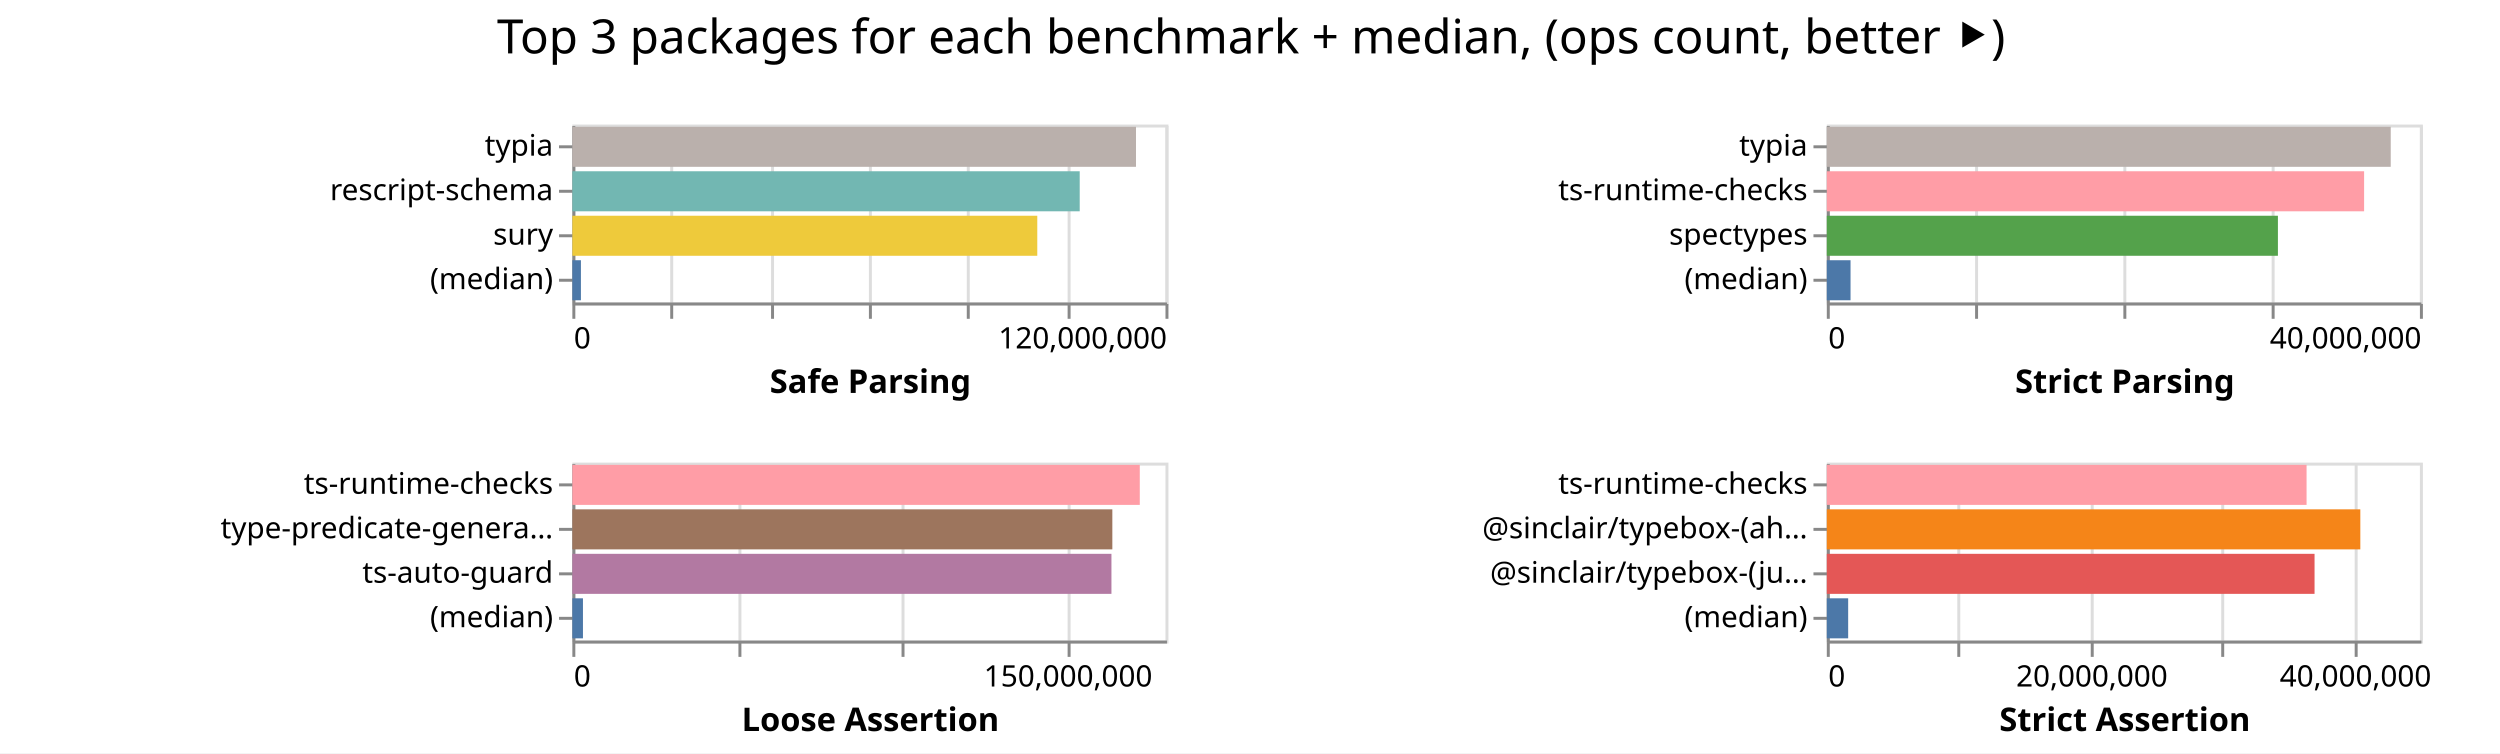
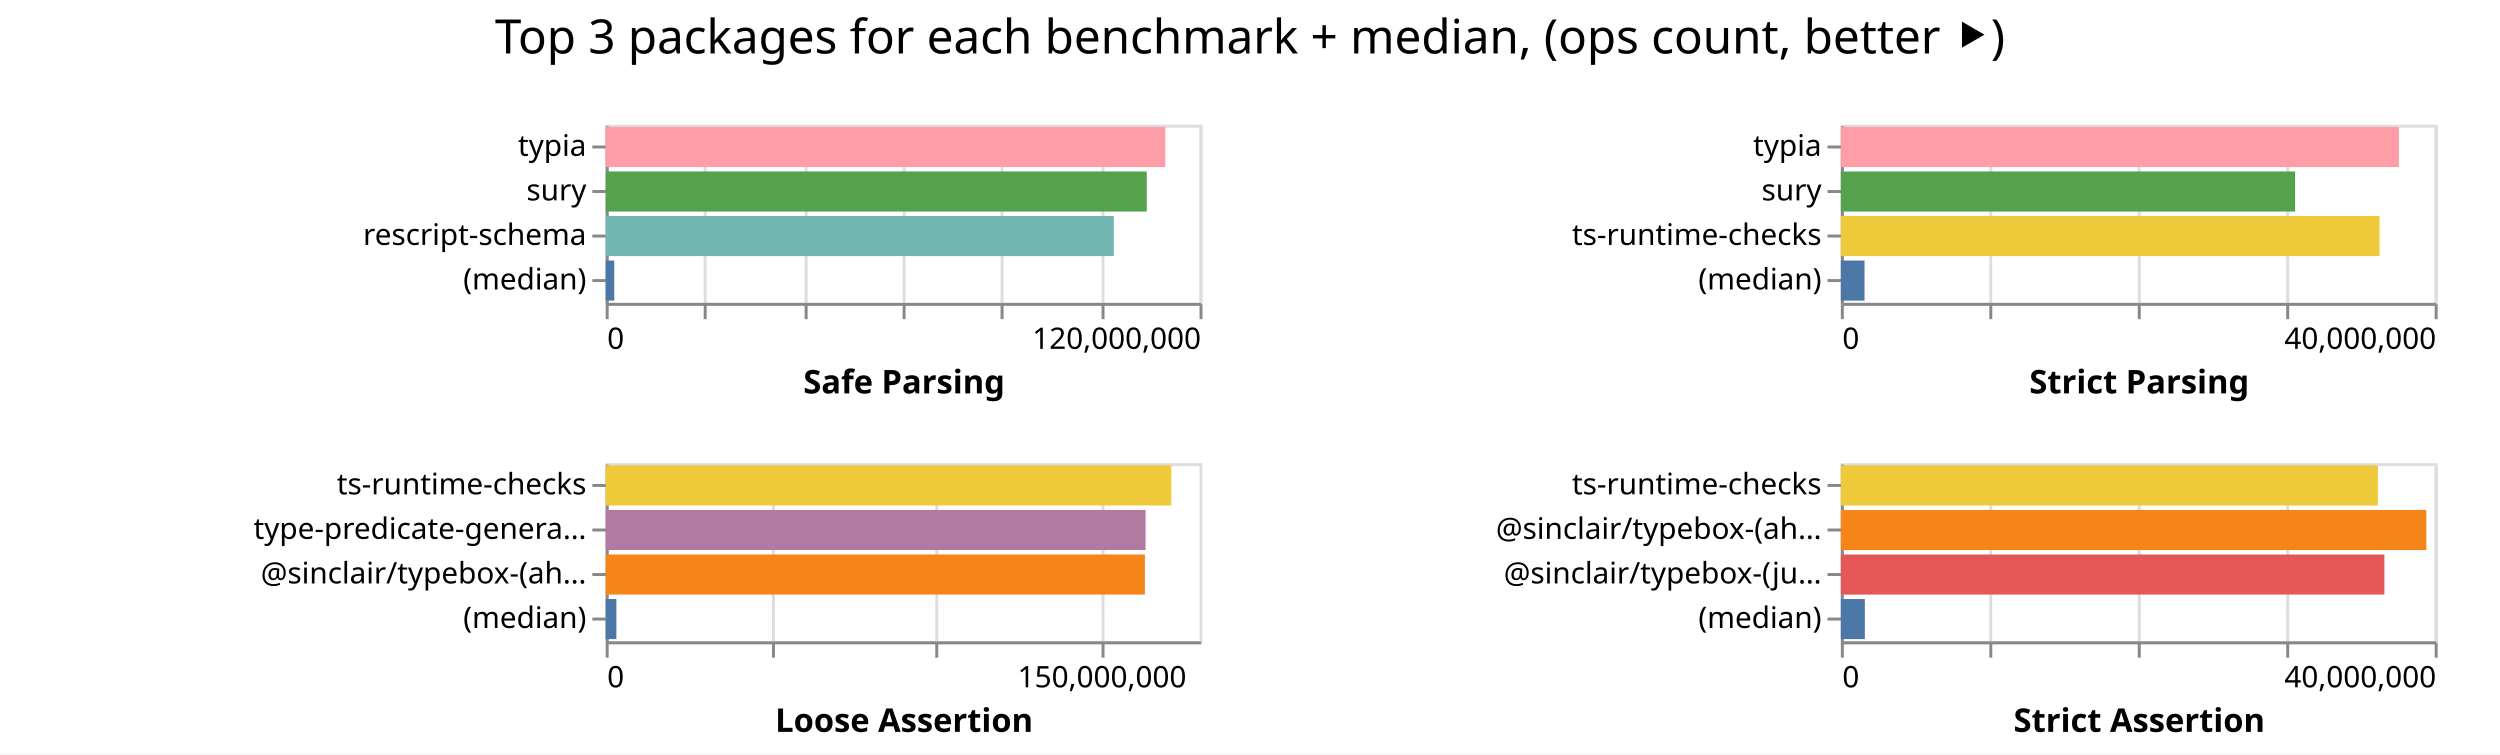
- <svg xmlns="http://www.w3.org/2000/svg" width="843" height="254" class="marks">
-   <path fill="#fff" d="M0 0h843v254H0z" />
+ <svg xmlns="http://www.w3.org/2000/svg" width="842" height="254" class="marks">
+   <path fill="#fff" d="M0 0h842v254H0z" />
  <g fill="none" stroke-miterlimit="10" aria-roledescription="group mark container" class="mark-group role-frame root">
-     <path d="M193 42" aria-hidden="true" class="background" />
+     <path d="M204 42" aria-hidden="true" class="background" />
    <g aria-roledescription="group mark container" class="mark-group role-scope child__Safe_Parsing_group">
-       <path stroke="#ddd" d="M193.5 42.5h200v60h-200Z" aria-hidden="true" class="background" />
+       <path stroke="#ddd" d="M204.5 42.5h200v60h-200Z" aria-hidden="true" class="background" />
      <g aria-hidden="true" class="mark-group role-axis">
-         <path d="M193.5 102.5" aria-hidden="true" class="background" pointer-events="none" />
+         <path d="M204.5 102.5" aria-hidden="true" class="background" pointer-events="none" />
        <g stroke="#ddd" class="mark-rule role-axis-grid" pointer-events="none">
-           <path d="M193.5 102.5v-60M226.5 102.5v-60M260.5 102.5v-60M293.5 102.5v-60M326.5 102.5v-60M360.5 102.5v-60M393.5 102.5v-60" />
+           <path d="M204.5 102.5v-60M237.5 102.5v-60M271.5 102.5v-60M304.5 102.5v-60M337.5 102.5v-60M371.5 102.5v-60M404.5 102.5v-60" />
        </g>
      </g>
      <g aria-label="X-axis titled 'Safe Parsing' for a linear scale with values from 0 to 120,000,000" aria-roledescription="axis" class="mark-group role-axis" pointer-events="none">
-         <path d="M193.5 102.5" aria-hidden="true" class="background" />
+         <path d="M204.5 102.5" aria-hidden="true" class="background" />
        <g stroke="#888" class="mark-rule role-axis-tick">
-           <path d="M193.5 102.5v5M226.5 102.5v5M260.5 102.5v5M293.5 102.5v5M326.5 102.5v5M360.5 102.5v5M393.5 102.5v5" />
+           <path d="M204.5 102.5v5M237.5 102.5v5M271.5 102.5v5M304.5 102.5v5M337.5 102.5v5M371.5 102.5v5M404.5 102.5v5" />
        </g>
        <g fill="#000" class="mark-text role-axis-label" font-family="sans-serif" font-size="10">
-           <text transform="translate(193.5 117.5)">0</text>
-           <text text-anchor="end" transform="translate(393.5 117.5)">120,000,000</text>
+           <text transform="translate(204.5 117.5)">0</text>
+           <text text-anchor="end" transform="translate(404.5 117.5)">120,000,000</text>
        </g>
-         <path stroke="#888" d="M193.5 102.5h200" class="mark-rule role-axis-domain" />
-         <text fill="#000" class="mark-text role-axis-title" font-family="sans-serif" font-size="11" font-weight="bold" text-anchor="middle" transform="translate(293.5 132.5)">Safe Parsing</text>
+         <path stroke="#888" d="M204.5 102.5h200" class="mark-rule role-axis-domain" />
+         <text fill="#000" class="mark-text role-axis-title" font-family="sans-serif" font-size="11" font-weight="bold" text-anchor="middle" transform="translate(304.5 132.5)">Safe Parsing</text>
      </g>
-       <g aria-label="Y-axis for a discrete scale with 4 values: typia, rescript-schema, sury, (median)" aria-roledescription="axis" class="mark-group role-axis" pointer-events="none">
-         <path d="M193.5 42.5" aria-hidden="true" class="background" />
+       <g aria-label="Y-axis for a discrete scale with 4 values: typia, sury, rescript-schema, (median)" aria-roledescription="axis" class="mark-group role-axis" pointer-events="none">
+         <path d="M204.5 42.5" aria-hidden="true" class="background" />
        <g stroke="#888" class="mark-rule role-axis-tick">
-           <path d="M193.5 49.5h-5M193.5 64.5h-5M193.5 79.5h-5M193.5 94.5h-5" />
+           <path d="M204.5 49.5h-5M204.5 64.5h-5M204.5 79.5h-5M204.5 94.5h-5" />
        </g>
        <g fill="#000" class="mark-text role-axis-label" font-family="sans-serif" font-size="10" text-anchor="end">
-           <text transform="translate(186.5 52.5)">typia</text>
-           <text transform="translate(186.5 67.5)">rescript-schema</text>
-           <text transform="translate(186.5 82.5)">sury</text>
-           <text transform="translate(186.5 97.5)">(median)</text>
+           <text transform="translate(197.5 52.5)">typia</text>
+           <text transform="translate(197.5 67.5)">sury</text>
+           <text transform="translate(197.5 82.5)">rescript-schema</text>
+           <text transform="translate(197.5 97.5)">(median)</text>
        </g>
-         <path stroke="#888" d="M193.5 42.5v60" class="mark-rule role-axis-domain" />
+         <path stroke="#888" d="M204.5 42.5v60" class="mark-rule role-axis-domain" />
      </g>
      <g aria-roledescription="rect mark container" class="mark-rect role-mark child__Safe_Parsing_marks">
-         <path fill="#bab0ac" d="M193 42.75h190.056v13.5H193Z" aria-label="Safe Parsing: 114033581; name: typia" aria-roledescription="bar" />
-         <path fill="#72b7b2" d="M193 57.75h171.079v13.5H193Z" aria-label="Safe Parsing: 102647389; name: rescript-schema" aria-roledescription="bar" />
-         <path fill="#eeca3b" d="M193 72.75h156.77v13.5H193Z" aria-label="Safe Parsing: 94062108; name: sury" aria-roledescription="bar" />
-         <path fill="#4c78a8" d="M193 87.75h2.887v13.5H193Z" aria-label="Safe Parsing: 1732308; name: (median)" aria-roledescription="bar" />
+         <path fill="#ff9da6" d="M204 42.75h188.456v13.5H204Z" aria-label="Safe Parsing: 113073332; name: typia" aria-roledescription="bar" />
+         <path fill="#54a24b" d="M204 57.75h182.23v13.5H204Z" aria-label="Safe Parsing: 109338426; name: sury" aria-roledescription="bar" />
+         <path fill="#72b7b2" d="M204 72.75h171.143v13.5H204Z" aria-label="Safe Parsing: 102685603; name: rescript-schema" aria-roledescription="bar" />
+         <path fill="#4c78a8" d="M204 87.75h2.875v13.5H204Z" aria-label="Safe Parsing: 1724906; name: (median)" aria-roledescription="bar" />
      </g>
    </g>
    <g aria-roledescription="group mark container" class="mark-group role-scope child__Strict_Parsing_group">
-       <path stroke="#ddd" d="M616.5 42.5h200v60h-200Z" aria-hidden="true" class="background" />
+       <path stroke="#ddd" d="M620.5 42.5h200v60h-200Z" aria-hidden="true" class="background" />
      <g aria-hidden="true" class="mark-group role-axis">
-         <path d="M616.5 102.5" aria-hidden="true" class="background" pointer-events="none" />
+         <path d="M620.5 102.5" aria-hidden="true" class="background" pointer-events="none" />
        <g stroke="#ddd" class="mark-rule role-axis-grid" pointer-events="none">
-           <path d="M616.5 102.5v-60M666.5 102.5v-60M716.5 102.5v-60M766.5 102.5v-60M816.5 102.5v-60" />
+           <path d="M620.5 102.5v-60M670.5 102.5v-60M720.5 102.5v-60M770.5 102.5v-60M820.5 102.5v-60" />
        </g>
      </g>
      <g aria-label="X-axis titled 'Strict Parsing' for a linear scale with values from 0 to 40,000,000" aria-roledescription="axis" class="mark-group role-axis" pointer-events="none">
-         <path d="M616.5 102.5" aria-hidden="true" class="background" />
+         <path d="M620.5 102.5" aria-hidden="true" class="background" />
        <g stroke="#888" class="mark-rule role-axis-tick">
-           <path d="M616.5 102.5v5M666.5 102.5v5M716.5 102.5v5M766.5 102.5v5M816.5 102.5v5" />
+           <path d="M620.5 102.5v5M670.5 102.5v5M720.5 102.5v5M770.5 102.5v5M820.5 102.5v5" />
        </g>
        <g fill="#000" class="mark-text role-axis-label" font-family="sans-serif" font-size="10">
-           <text transform="translate(616.5 117.5)">0</text>
-           <text text-anchor="end" transform="translate(816.5 117.5)">40,000,000</text>
+           <text transform="translate(620.5 117.5)">0</text>
+           <text text-anchor="end" transform="translate(820.5 117.5)">40,000,000</text>
        </g>
-         <path stroke="#888" d="M616.5 102.5h200" class="mark-rule role-axis-domain" />
-         <text fill="#000" class="mark-text role-axis-title" font-family="sans-serif" font-size="11" font-weight="bold" text-anchor="middle" transform="translate(716.5 132.5)">Strict Parsing</text>
+         <path stroke="#888" d="M620.5 102.5h200" class="mark-rule role-axis-domain" />
+         <text fill="#000" class="mark-text role-axis-title" font-family="sans-serif" font-size="11" font-weight="bold" text-anchor="middle" transform="translate(720.5 132.5)">Strict Parsing</text>
      </g>
-       <g aria-label="Y-axis for a discrete scale with 4 values: typia, ts-runtime-checks, spectypes, (median)" aria-roledescription="axis" class="mark-group role-axis" pointer-events="none">
-         <path d="M616.5 42.5" aria-hidden="true" class="background" />
+       <g aria-label="Y-axis for a discrete scale with 4 values: typia, sury, ts-runtime-checks, (median)" aria-roledescription="axis" class="mark-group role-axis" pointer-events="none">
+         <path d="M620.5 42.5" aria-hidden="true" class="background" />
        <g stroke="#888" class="mark-rule role-axis-tick">
-           <path d="M616.5 49.5h-5M616.5 64.5h-5M616.5 79.5h-5M616.5 94.5h-5" />
+           <path d="M620.5 49.5h-5M620.5 64.5h-5M620.5 79.5h-5M620.5 94.5h-5" />
        </g>
        <g fill="#000" class="mark-text role-axis-label" font-family="sans-serif" font-size="10" text-anchor="end">
-           <text transform="translate(609.5 52.5)">typia</text>
-           <text transform="translate(609.5 67.5)">ts-runtime-checks</text>
-           <text transform="translate(609.5 82.5)">spectypes</text>
-           <text transform="translate(609.5 97.5)">(median)</text>
+           <text transform="translate(613.5 52.5)">typia</text>
+           <text transform="translate(613.5 67.5)">sury</text>
+           <text transform="translate(613.5 82.5)">ts-runtime-checks</text>
+           <text transform="translate(613.5 97.5)">(median)</text>
        </g>
-         <path stroke="#888" d="M616.5 42.5v60" class="mark-rule role-axis-domain" />
+         <path stroke="#888" d="M620.5 42.5v60" class="mark-rule role-axis-domain" />
      </g>
      <g aria-roledescription="rect mark container" class="mark-rect role-mark child__Strict_Parsing_marks">
-         <path fill="#bab0ac" d="M616 42.75h190.153v13.5H616Z" aria-label="Strict Parsing: 38030663; name: typia" aria-roledescription="bar" />
-         <path fill="#ff9da6" d="M616 57.75h181.174v13.5H616Z" aria-label="Strict Parsing: 36234878; name: ts-runtime-checks" aria-roledescription="bar" />
-         <path fill="#54a24b" d="M616 72.75h152.112v13.5H616Z" aria-label="Strict Parsing: 30422486; name: spectypes" aria-roledescription="bar" />
-         <path fill="#4c78a8" d="M616 87.75h8v13.5h-8Z" aria-label="Strict Parsing: 1599913.5; name: (median)" aria-roledescription="bar" />
+         <path fill="#ff9da6" d="M620 42.75h187.946v13.5H620Z" aria-label="Strict Parsing: 37589101; name: typia" aria-roledescription="bar" />
+         <path fill="#54a24b" d="M620 57.75h152.98v13.5H620Z" aria-label="Strict Parsing: 30595878; name: sury" aria-roledescription="bar" />
+         <path fill="#eeca3b" d="M620 72.75h181.417v13.5H620Z" aria-label="Strict Parsing: 36283434; name: ts-runtime-checks" aria-roledescription="bar" />
+         <path fill="#4c78a8" d="M620 87.75h7.973v13.5H620Z" aria-label="Strict Parsing: 1594675; name: (median)" aria-roledescription="bar" />
      </g>
    </g>
    <g aria-roledescription="group mark container" class="mark-group role-scope child__Loose_Assertion_group">
-       <path stroke="#ddd" d="M193.5 156.5h200v60h-200Z" aria-hidden="true" class="background" />
+       <path stroke="#ddd" d="M204.5 156.5h200v60h-200Z" aria-hidden="true" class="background" />
      <g aria-hidden="true" class="mark-group role-axis">
-         <path d="M193.5 216.5" aria-hidden="true" class="background" pointer-events="none" />
+         <path d="M204.5 216.5" aria-hidden="true" class="background" pointer-events="none" />
        <g stroke="#ddd" class="mark-rule role-axis-grid" pointer-events="none">
-           <path d="M193.5 216.5v-60M249.5 216.5v-60M304.5 216.5v-60M360.5 216.5v-60" />
+           <path d="M204.5 216.5v-60M260.5 216.5v-60M315.5 216.5v-60M371.5 216.5v-60" />
        </g>
      </g>
      <g aria-label="X-axis titled 'Loose Assertion' for a linear scale with values from 0 to 180,000,000" aria-roledescription="axis" class="mark-group role-axis" pointer-events="none">
-         <path d="M193.5 216.5" aria-hidden="true" class="background" />
+         <path d="M204.5 216.5" aria-hidden="true" class="background" />
        <g stroke="#888" class="mark-rule role-axis-tick">
-           <path d="M193.5 216.5v5M249.5 216.5v5M304.5 216.5v5M360.5 216.5v5" />
+           <path d="M204.5 216.5v5M260.5 216.5v5M315.5 216.5v5M371.5 216.5v5" />
        </g>
        <g fill="#000" class="mark-text role-axis-label" font-family="sans-serif" font-size="10">
-           <text transform="translate(193.5 231.5)">0</text>
-           <text text-anchor="middle" transform="translate(360.167 231.5)">150,000,000</text>
+           <text transform="translate(204.5 231.5)">0</text>
+           <text text-anchor="middle" transform="translate(371.167 231.5)">150,000,000</text>
        </g>
-         <path stroke="#888" d="M193.5 216.5h200" class="mark-rule role-axis-domain" />
-         <text fill="#000" class="mark-text role-axis-title" font-family="sans-serif" font-size="11" font-weight="bold" text-anchor="middle" transform="translate(293.5 246.5)">Loose Assertion</text>
+         <path stroke="#888" d="M204.5 216.5h200" class="mark-rule role-axis-domain" />
+         <text fill="#000" class="mark-text role-axis-title" font-family="sans-serif" font-size="11" font-weight="bold" text-anchor="middle" transform="translate(304.5 246.5)">Loose Assertion</text>
      </g>
-       <g aria-label="Y-axis for a discrete scale with 4 values: ts-runtime-checks, type-predicate-generator, ts-auto-guard, (median)" aria-roledescription="axis" class="mark-group role-axis" pointer-events="none">
-         <path d="M193.5 156.5" aria-hidden="true" class="background" />
+       <g aria-label="Y-axis for a discrete scale with 4 values: ts-runtime-checks, type-predicate-generator, @sinclair/typebox-(ahead-of-time), (median)" aria-roledescription="axis" class="mark-group role-axis" pointer-events="none">
+         <path d="M204.5 156.5" aria-hidden="true" class="background" />
        <g stroke="#888" class="mark-rule role-axis-tick">
-           <path d="M193.5 163.5h-5M193.5 178.5h-5M193.5 193.5h-5M193.5 208.5h-5" />
+           <path d="M204.5 163.5h-5M204.5 178.5h-5M204.5 193.5h-5M204.5 208.5h-5" />
        </g>
        <g fill="#000" class="mark-text role-axis-label" font-family="sans-serif" font-size="10" text-anchor="end">
-           <text transform="translate(186.5 166.5)">ts-runtime-checks</text>
-           <text transform="translate(186.5 181.5)">type-predicate-genera…</text>
-           <text transform="translate(186.5 196.5)">ts-auto-guard</text>
-           <text transform="translate(186.5 211.5)">(median)</text>
+           <text transform="translate(197.5 166.5)">ts-runtime-checks</text>
+           <text transform="translate(197.5 181.5)">type-predicate-genera…</text>
+           <text transform="translate(197.5 196.5)">@sinclair/typebox-(ah…</text>
+           <text transform="translate(197.5 211.5)">(median)</text>
        </g>
-         <path stroke="#888" d="M193.5 156.5v60" class="mark-rule role-axis-domain" />
+         <path stroke="#888" d="M204.5 156.5v60" class="mark-rule role-axis-domain" />
      </g>
      <g aria-roledescription="rect mark container" class="mark-rect role-mark child__Loose_Assertion_marks">
-         <path fill="#ff9da6" d="M193 156.75h191.335v13.5H193Z" aria-label="Loose Assertion: 172201911; name: ts-runtime-checks" aria-roledescription="bar" />
-         <path fill="#9d755d" d="M193 171.75h182.08v13.5H193Z" aria-label="Loose Assertion: 163871601; name: type-predicate-generator" aria-roledescription="bar" />
-         <path fill="#b279a2" d="M193 186.75h181.78v13.5H193Z" aria-label="Loose Assertion: 163602524; name: ts-auto-guard" aria-roledescription="bar" />
-         <path fill="#4c78a8" d="M193 201.75h3.573v13.5H193Z" aria-label="Loose Assertion: 3215658.5; name: (median)" aria-roledescription="bar" />
+         <path fill="#eeca3b" d="M204 156.75h190.507v13.5H204Z" aria-label="Loose Assertion: 171455875; name: ts-runtime-checks" aria-roledescription="bar" />
+         <path fill="#b279a2" d="M204 171.75h181.823v13.5H204Z" aria-label="Loose Assertion: 163640550; name: type-predicate-generator" aria-roledescription="bar" />
+         <path fill="#f58518" d="M204 186.75h181.603v13.5H204Z" aria-label="Loose Assertion: 163442864; name: @sinclair/typebox-(ahead-of-time)" aria-roledescription="bar" />
+         <path fill="#4c78a8" d="M204 201.75h3.597v13.5H204Z" aria-label="Loose Assertion: 3236996; name: (median)" aria-roledescription="bar" />
      </g>
    </g>
    <g aria-roledescription="group mark container" class="mark-group role-scope child__Strict_Assertion_group">
-       <path stroke="#ddd" d="M616.5 156.5h200v60h-200Z" aria-hidden="true" class="background" />
+       <path stroke="#ddd" d="M620.5 156.5h200v60h-200Z" aria-hidden="true" class="background" />
      <g aria-hidden="true" class="mark-group role-axis">
-         <path d="M616.5 216.5" aria-hidden="true" class="background" pointer-events="none" />
+         <path d="M620.5 216.5" aria-hidden="true" class="background" pointer-events="none" />
        <g stroke="#ddd" class="mark-rule role-axis-grid" pointer-events="none">
-           <path d="M616.5 216.5v-60M660.5 216.5v-60M705.5 216.5v-60M749.5 216.5v-60M794.5 216.5v-60" />
+           <path d="M620.5 216.5v-60M670.5 216.5v-60M720.5 216.5v-60M770.5 216.5v-60M820.5 216.5v-60" />
        </g>
      </g>
-       <g aria-label="X-axis titled 'Strict Assertion' for a linear scale with values from 0 to 45,000,000" aria-roledescription="axis" class="mark-group role-axis" pointer-events="none">
-         <path d="M616.5 216.5" aria-hidden="true" class="background" />
+       <g aria-label="X-axis titled 'Strict Assertion' for a linear scale with values from 0 to 40,000,000" aria-roledescription="axis" class="mark-group role-axis" pointer-events="none">
+         <path d="M620.5 216.5" aria-hidden="true" class="background" />
        <g stroke="#888" class="mark-rule role-axis-tick">
-           <path d="M616.5 216.5v5M660.5 216.5v5M705.5 216.5v5M749.5 216.5v5M794.5 216.5v5" />
+           <path d="M620.5 216.5v5M670.5 216.5v5M720.5 216.5v5M770.5 216.5v5M820.5 216.5v5" />
        </g>
        <g fill="#000" class="mark-text role-axis-label" font-family="sans-serif" font-size="10">
-           <text transform="translate(616.5 231.5)">0</text>
-           <text text-anchor="middle" transform="translate(705.389 231.5)">20,000,000</text>
-           <text text-anchor="middle" transform="translate(794.278 231.5)">40,000,000</text>
+           <text transform="translate(620.5 231.5)">0</text>
+           <text text-anchor="end" transform="translate(820.5 231.5)">40,000,000</text>
        </g>
-         <path stroke="#888" d="M616.5 216.5h200" class="mark-rule role-axis-domain" />
-         <text fill="#000" class="mark-text role-axis-title" font-family="sans-serif" font-size="11" font-weight="bold" text-anchor="middle" transform="translate(716.5 246.5)">Strict Assertion</text>
+         <path stroke="#888" d="M620.5 216.5h200" class="mark-rule role-axis-domain" />
+         <text fill="#000" class="mark-text role-axis-title" font-family="sans-serif" font-size="11" font-weight="bold" text-anchor="middle" transform="translate(720.5 246.5)">Strict Assertion</text>
      </g>
      <g aria-label="Y-axis for a discrete scale with 4 values: ts-runtime-checks, @sinclair/typebox-(ahead-of-time), @sinclair/typebox-(just-in-time), (median)" aria-roledescription="axis" class="mark-group role-axis" pointer-events="none">
-         <path d="M616.5 156.5" aria-hidden="true" class="background" />
+         <path d="M620.5 156.5" aria-hidden="true" class="background" />
        <g stroke="#888" class="mark-rule role-axis-tick">
-           <path d="M616.5 163.5h-5M616.5 178.5h-5M616.5 193.5h-5M616.5 208.5h-5" />
+           <path d="M620.5 163.5h-5M620.5 178.5h-5M620.5 193.5h-5M620.5 208.5h-5" />
        </g>
        <g fill="#000" class="mark-text role-axis-label" font-family="sans-serif" font-size="10" text-anchor="end">
-           <text transform="translate(609.5 166.5)">ts-runtime-checks</text>
-           <text transform="translate(609.5 181.5)">@sinclair/typebox-(ah…</text>
-           <text transform="translate(609.5 196.5)">@sinclair/typebox-(ju…</text>
-           <text transform="translate(609.5 211.5)">(median)</text>
+           <text transform="translate(613.5 166.5)">ts-runtime-checks</text>
+           <text transform="translate(613.5 181.5)">@sinclair/typebox-(ah…</text>
+           <text transform="translate(613.5 196.5)">@sinclair/typebox-(ju…</text>
+           <text transform="translate(613.5 211.5)">(median)</text>
        </g>
-         <path stroke="#888" d="M616.5 156.5v60" class="mark-rule role-axis-domain" />
+         <path stroke="#888" d="M620.5 156.5v60" class="mark-rule role-axis-domain" />
      </g>
      <g aria-roledescription="rect mark container" class="mark-rect role-mark child__Strict_Assertion_marks">
-         <path fill="#ff9da6" d="M616 156.75h161.777v13.5H616Z" aria-label="Strict Assertion: 36399858; name: ts-runtime-checks" aria-roledescription="bar" />
-         <path fill="#f58518" d="M616 171.75h179.903v13.5H616Z" aria-label="Strict Assertion: 40478163; name: @sinclair/typebox-(ahead-of-time)" aria-roledescription="bar" />
-         <path fill="#e45756" d="M616 186.75h164.466v13.5H616Z" aria-label="Strict Assertion: 37004944; name: @sinclair/typebox-(just-in-time)" aria-roledescription="bar" />
-         <path fill="#4c78a8" d="M616 201.75h7.202v13.5H616Z" aria-label="Strict Assertion: 1620355.5; name: (median)" aria-roledescription="bar" />
+         <path fill="#eeca3b" d="M620 156.75h180.87v13.5H620Z" aria-label="Strict Assertion: 36174054; name: ts-runtime-checks" aria-roledescription="bar" />
+         <path fill="#f58518" d="M620 171.75h197.188v13.5H620Z" aria-label="Strict Assertion: 39437686; name: @sinclair/typebox-(ahead-of-time)" aria-roledescription="bar" />
+         <path fill="#e45756" d="M620 186.75h183.066v13.5H620Z" aria-label="Strict Assertion: 36613125; name: @sinclair/typebox-(just-in-time)" aria-roledescription="bar" />
+         <path fill="#4c78a8" d="M620 201.75h8.082v13.5H620Z" aria-label="Strict Assertion: 1616377; name: (median)" aria-roledescription="bar" />
      </g>
    </g>
    <g class="mark-group role-title">
-       <path d="M421.889 5" aria-hidden="true" class="background" pointer-events="none" />
-       <text fill="#000" aria-label="Title text 'Top 3 packages for each benchmark + median, (ops count, better ⯈)'" aria-roledescription="title" class="mark-text role-title-text" font-family="sans-serif" font-size="16" pointer-events="none" text-anchor="middle" transform="translate(421.889 18)">Top 3 packages for each benchmark + median, (ops count, better ⯈)</text>
+       <path d="M421 5" aria-hidden="true" class="background" pointer-events="none" />
+       <text fill="#000" aria-label="Title text 'Top 3 packages for each benchmark + median, (ops count, better ⯈)'" aria-roledescription="title" class="mark-text role-title-text" font-family="sans-serif" font-size="16" pointer-events="none" text-anchor="middle" transform="translate(421 18)">Top 3 packages for each benchmark + median, (ops count, better ⯈)</text>
    </g>
  </g>
</svg>
